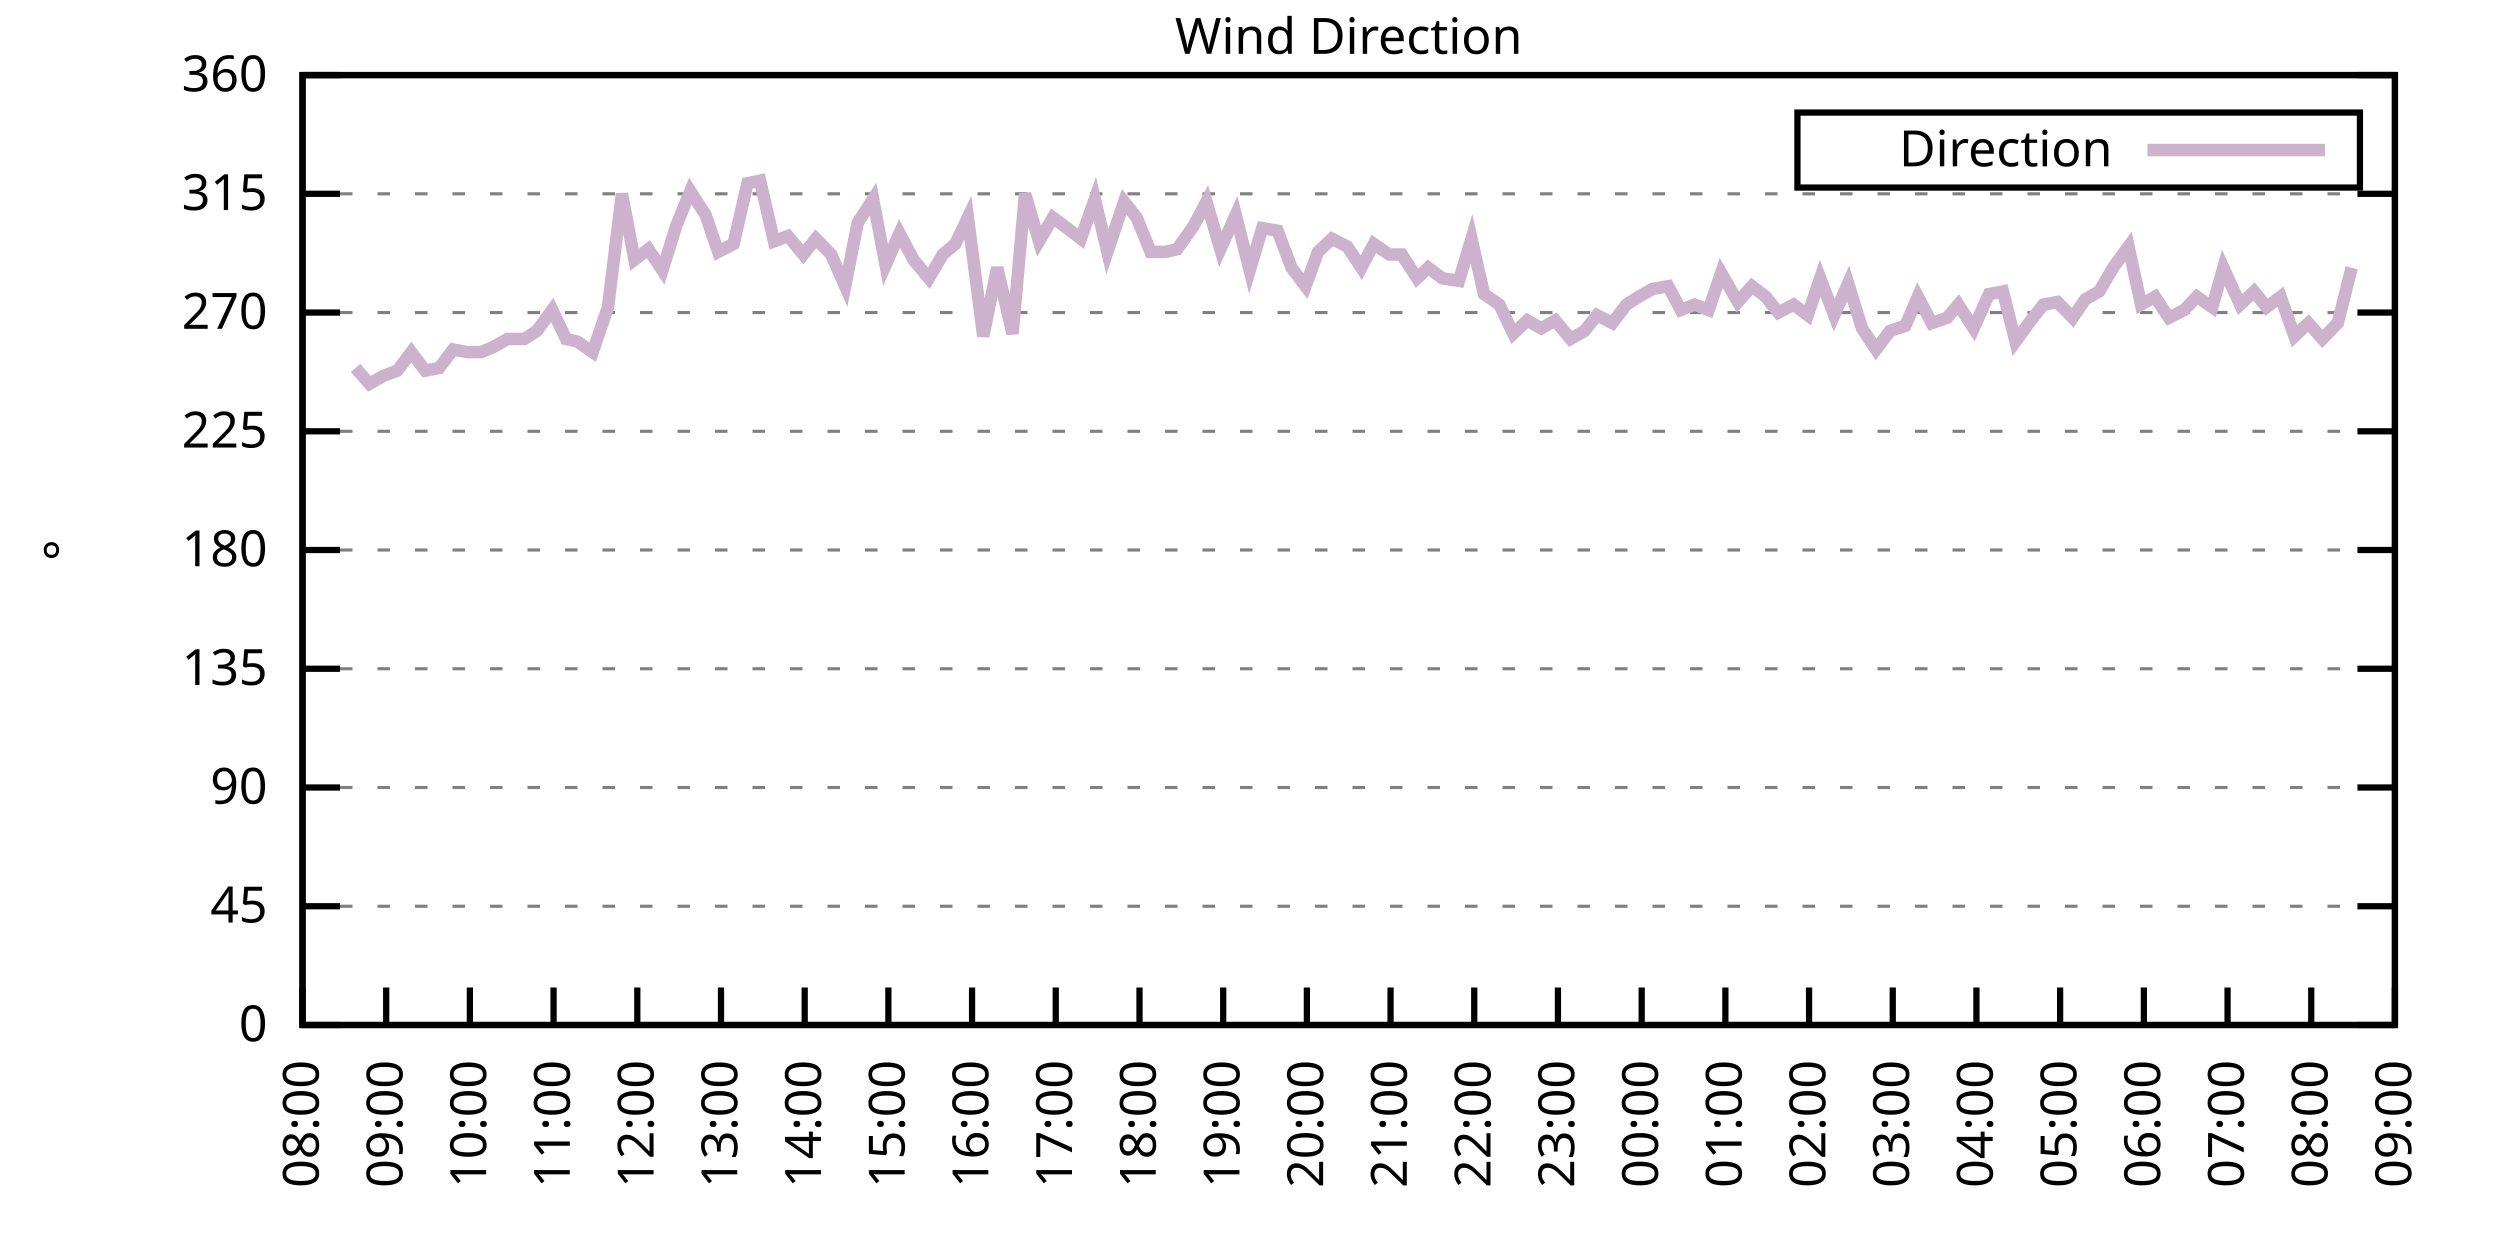
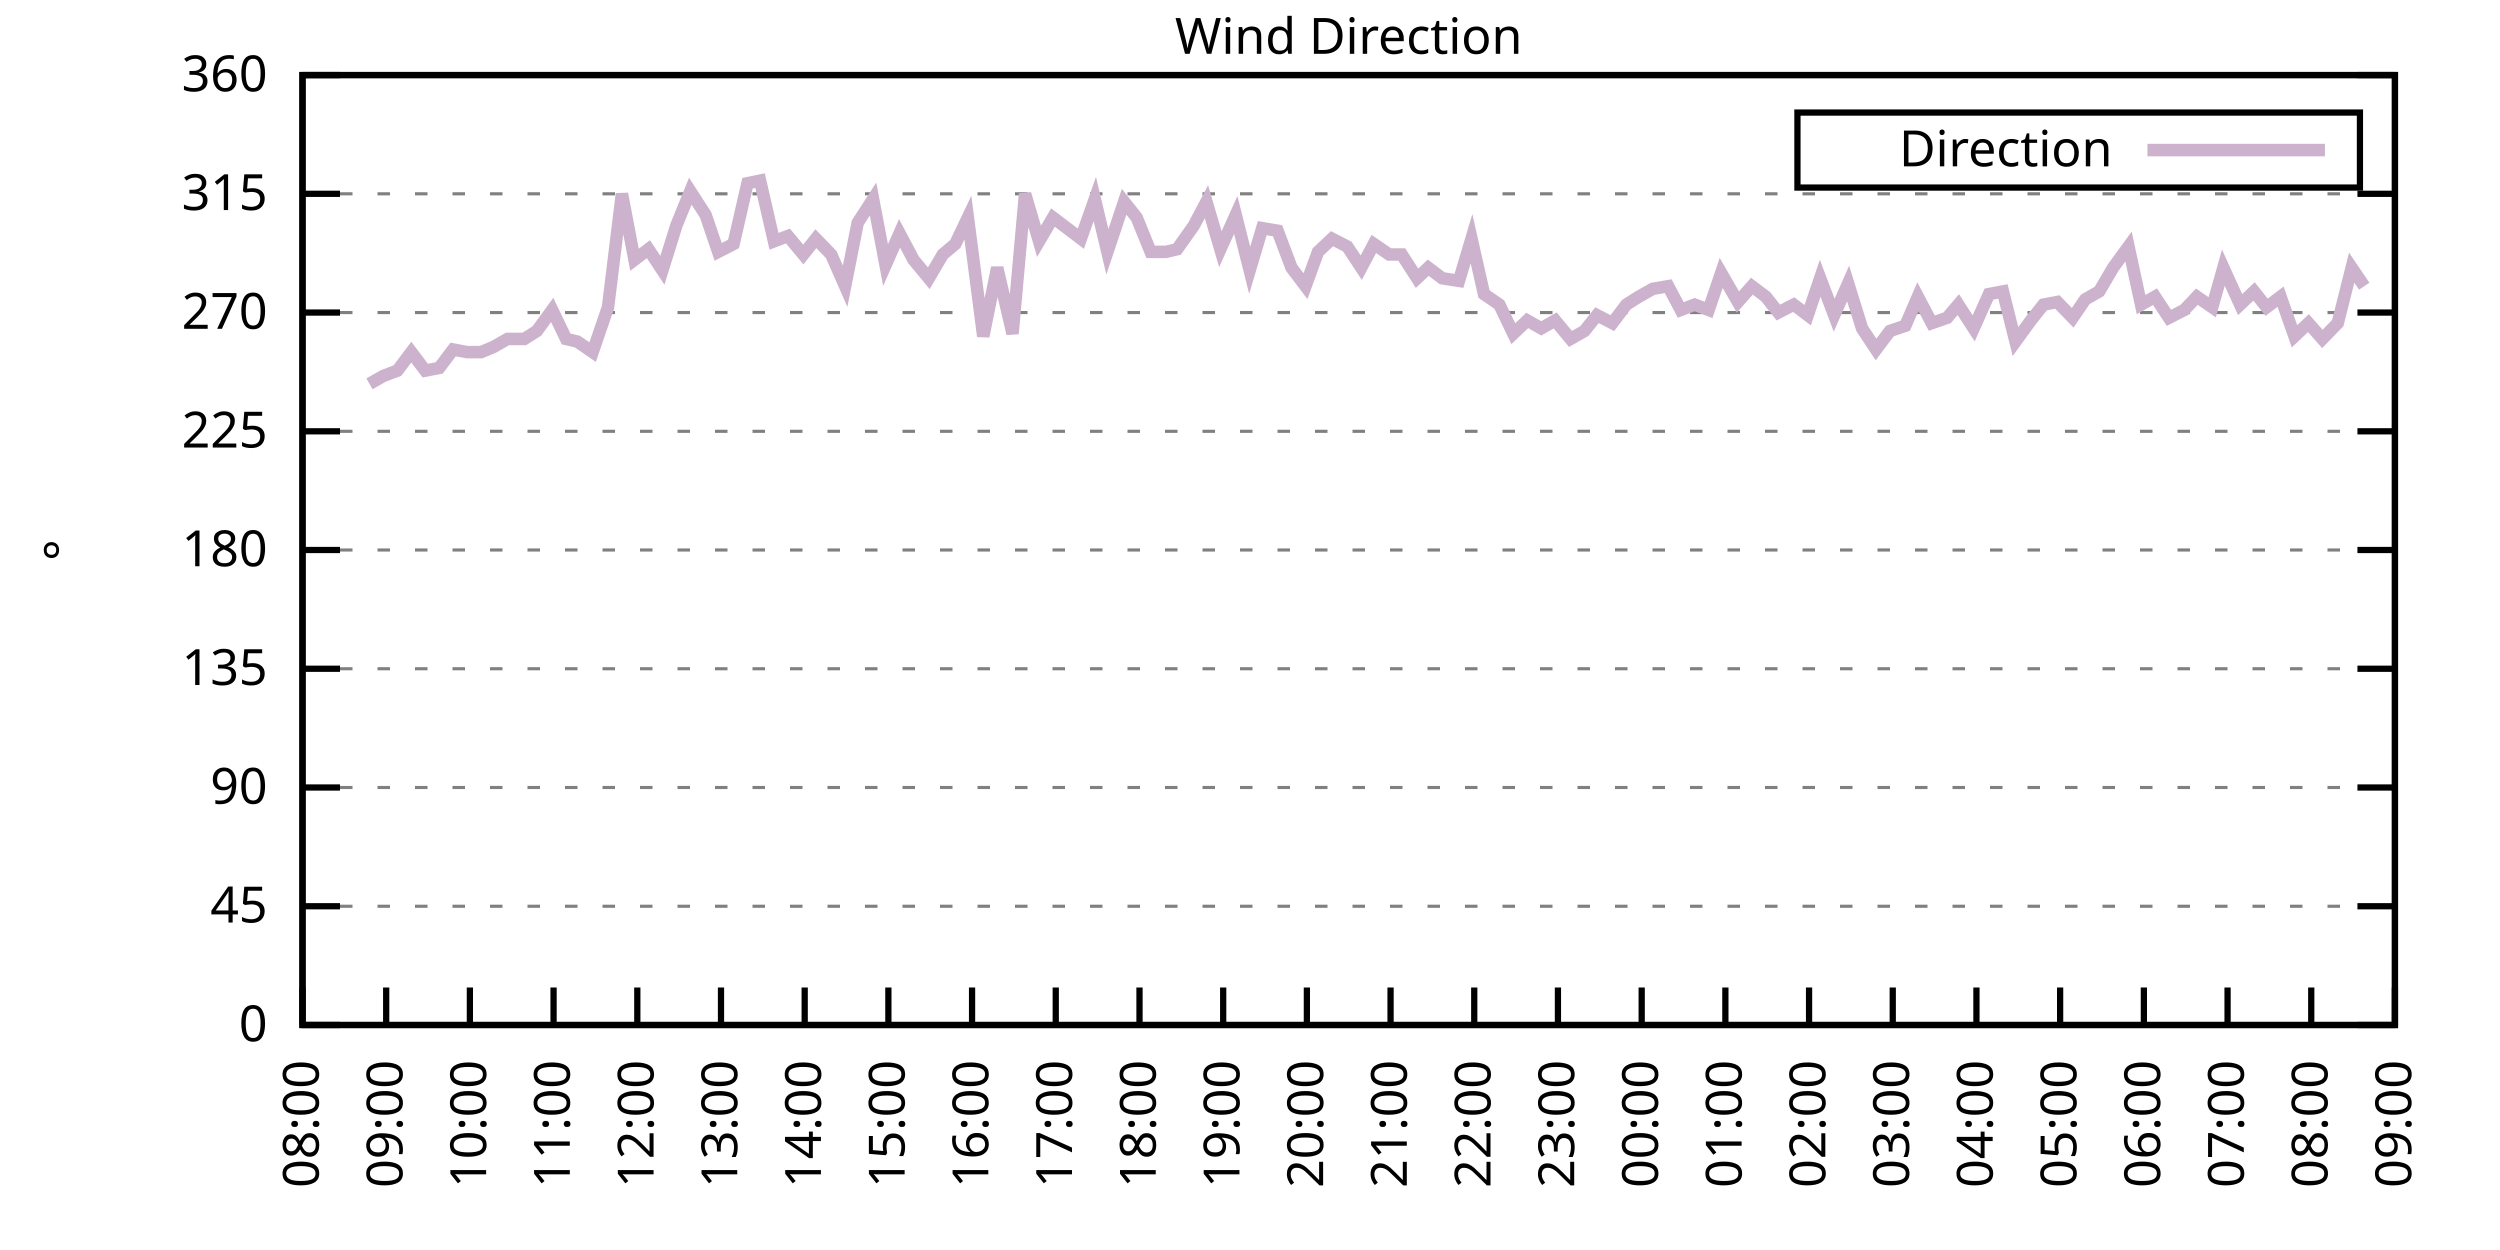
<svg xmlns="http://www.w3.org/2000/svg" xmlns:xlink="http://www.w3.org/1999/xlink" width="400" height="200" viewBox="0 0 400 200">
  <g id="gnuplot_canvas">
    <rect x="0" y="0" width="400" height="200" fill="none" />
    <defs>
      <circle id="gpDot" r="0.5" stroke-width="0.5" stroke="currentColor" />
      <path id="gpPt0" stroke-width="0.333" stroke="currentColor" d="M-1,0 h2 M0,-1 v2" />
      <path id="gpPt1" stroke-width="0.333" stroke="currentColor" d="M-1,-1 L1,1 M1,-1 L-1,1" />
      <path id="gpPt2" stroke-width="0.333" stroke="currentColor" d="M-1,0 L1,0 M0,-1 L0,1 M-1,-1 L1,1 M-1,1 L1,-1" />
      <rect id="gpPt3" stroke-width="0.333" stroke="currentColor" x="-1" y="-1" width="2" height="2" />
      <rect id="gpPt4" stroke-width="0.333" stroke="currentColor" fill="currentColor" x="-1" y="-1" width="2" height="2" />
      <circle id="gpPt5" stroke-width="0.333" stroke="currentColor" cx="0" cy="0" r="1" />
      <use xlink:href="#gpPt5" id="gpPt6" fill="currentColor" stroke="none" />
      <path id="gpPt7" stroke-width="0.333" stroke="currentColor" d="M0,-1.33 L-1.33,0.67 L1.33,0.67 z" />
      <use xlink:href="#gpPt7" id="gpPt8" fill="currentColor" stroke="none" />
      <use xlink:href="#gpPt7" id="gpPt9" stroke="currentColor" transform="rotate(180)" />
      <use xlink:href="#gpPt9" id="gpPt10" fill="currentColor" stroke="none" />
      <use xlink:href="#gpPt3" id="gpPt11" stroke="currentColor" transform="rotate(45)" />
      <use xlink:href="#gpPt11" id="gpPt12" fill="currentColor" stroke="none" />
      <path id="gpPt13" stroke-width="0.333" stroke="currentColor" d="M0,1.330 L1.265,0.411 L0.782,-1.067 L-0.782,-1.076 L-1.265,0.411 z" />
      <use xlink:href="#gpPt13" id="gpPt14" fill="currentColor" stroke="none" />
      <filter id="textbox" filterUnits="objectBoundingBox" x="0" y="0" height="1" width="1">
        <feFlood flood-color="white" flood-opacity="1" result="bgnd" />
        <feComposite in="SourceGraphic" in2="bgnd" operator="atop" />
      </filter>
      <filter id="greybox" filterUnits="objectBoundingBox" x="0" y="0" height="1" width="1">
        <feFlood flood-color="lightgrey" flood-opacity="1" result="grey" />
        <feComposite in="SourceGraphic" in2="grey" operator="atop" />
      </filter>
    </defs>
    <g fill="none" color="white" stroke="currentColor" stroke-width="1.00" stroke-linecap="butt" stroke-linejoin="miter">
</g>
    <g fill="none" color="black" stroke="currentColor" stroke-width="1.00" stroke-linecap="butt" stroke-linejoin="miter">
      <g stroke="none" shape-rendering="crispEdges">
        <polygon fill="rgb(255, 255, 255)" points="48.40,164.00 383.18,164.00 383.18,12.02 48.40,12.02 " />
      </g>
    </g>
    <g fill="none" color="black" stroke="currentColor" stroke-width="1.00" stroke-linecap="butt" stroke-linejoin="miter">
</g>
    <g fill="none" color="black" stroke="black" stroke-width="0.50" stroke-linecap="butt" stroke-linejoin="miter">
</g>
    <g fill="none" color="gray" stroke="currentColor" stroke-width="0.50" stroke-linecap="butt" stroke-linejoin="miter">
      <path stroke="gray" stroke-dasharray="2,4" class="gridline" d="M48.40,164.00 L383.19,164.00  " />
    </g>
    <g fill="none" color="gray" stroke="gray" stroke-width="1.00" stroke-linecap="butt" stroke-linejoin="miter">
</g>
    <g fill="none" color="black" stroke="currentColor" stroke-width="1.00" stroke-linecap="butt" stroke-linejoin="miter">
      <path stroke="black" d="M48.40,164.00 L54.40,164.00 M383.19,164.00 L377.19,164.00  " />
      <g transform="translate(42.80,166.60)" stroke="none" fill="black" font-family="Sans" font-size="8.00" text-anchor="end">
        <text>
          <tspan font-family="Sans"> 0</tspan>
        </text>
      </g>
    </g>
    <g fill="none" color="black" stroke="currentColor" stroke-width="1.00" stroke-linecap="butt" stroke-linejoin="miter">
</g>
    <g fill="none" color="black" stroke="black" stroke-width="0.50" stroke-linecap="butt" stroke-linejoin="miter">
</g>
    <g fill="none" color="gray" stroke="currentColor" stroke-width="0.50" stroke-linecap="butt" stroke-linejoin="miter">
      <path stroke="gray" stroke-dasharray="2,4" class="gridline" d="M48.40,145.00 L383.19,145.00  " />
    </g>
    <g fill="none" color="gray" stroke="gray" stroke-width="1.00" stroke-linecap="butt" stroke-linejoin="miter">
</g>
    <g fill="none" color="black" stroke="currentColor" stroke-width="1.00" stroke-linecap="butt" stroke-linejoin="miter">
      <path stroke="black" d="M48.40,145.00 L54.40,145.00 M383.19,145.00 L377.19,145.00  " />
      <g transform="translate(42.80,147.60)" stroke="none" fill="black" font-family="Sans" font-size="8.00" text-anchor="end">
        <text>
          <tspan font-family="Sans"> 45</tspan>
        </text>
      </g>
    </g>
    <g fill="none" color="black" stroke="currentColor" stroke-width="1.00" stroke-linecap="butt" stroke-linejoin="miter">
</g>
    <g fill="none" color="black" stroke="black" stroke-width="0.50" stroke-linecap="butt" stroke-linejoin="miter">
</g>
    <g fill="none" color="gray" stroke="currentColor" stroke-width="0.50" stroke-linecap="butt" stroke-linejoin="miter">
      <path stroke="gray" stroke-dasharray="2,4" class="gridline" d="M48.40,126.00 L383.19,126.00  " />
    </g>
    <g fill="none" color="gray" stroke="gray" stroke-width="1.00" stroke-linecap="butt" stroke-linejoin="miter">
</g>
    <g fill="none" color="black" stroke="currentColor" stroke-width="1.00" stroke-linecap="butt" stroke-linejoin="miter">
      <path stroke="black" d="M48.40,126.00 L54.40,126.00 M383.19,126.00 L377.19,126.00  " />
      <g transform="translate(42.80,128.60)" stroke="none" fill="black" font-family="Sans" font-size="8.00" text-anchor="end">
        <text>
          <tspan font-family="Sans"> 90</tspan>
        </text>
      </g>
    </g>
    <g fill="none" color="black" stroke="currentColor" stroke-width="1.00" stroke-linecap="butt" stroke-linejoin="miter">
</g>
    <g fill="none" color="black" stroke="black" stroke-width="0.50" stroke-linecap="butt" stroke-linejoin="miter">
</g>
    <g fill="none" color="gray" stroke="currentColor" stroke-width="0.50" stroke-linecap="butt" stroke-linejoin="miter">
      <path stroke="gray" stroke-dasharray="2,4" class="gridline" d="M48.40,107.00 L383.19,107.00  " />
    </g>
    <g fill="none" color="gray" stroke="gray" stroke-width="1.00" stroke-linecap="butt" stroke-linejoin="miter">
</g>
    <g fill="none" color="black" stroke="currentColor" stroke-width="1.00" stroke-linecap="butt" stroke-linejoin="miter">
      <path stroke="black" d="M48.40,107.00 L54.40,107.00 M383.19,107.00 L377.19,107.00  " />
      <g transform="translate(42.80,109.60)" stroke="none" fill="black" font-family="Sans" font-size="8.00" text-anchor="end">
        <text>
          <tspan font-family="Sans"> 135</tspan>
        </text>
      </g>
    </g>
    <g fill="none" color="black" stroke="currentColor" stroke-width="1.00" stroke-linecap="butt" stroke-linejoin="miter">
</g>
    <g fill="none" color="black" stroke="black" stroke-width="0.50" stroke-linecap="butt" stroke-linejoin="miter">
</g>
    <g fill="none" color="gray" stroke="currentColor" stroke-width="0.50" stroke-linecap="butt" stroke-linejoin="miter">
      <path stroke="gray" stroke-dasharray="2,4" class="gridline" d="M48.40,88.00 L383.19,88.00  " />
    </g>
    <g fill="none" color="gray" stroke="gray" stroke-width="1.00" stroke-linecap="butt" stroke-linejoin="miter">
</g>
    <g fill="none" color="black" stroke="currentColor" stroke-width="1.00" stroke-linecap="butt" stroke-linejoin="miter">
      <path stroke="black" d="M48.40,88.00 L54.40,88.00 M383.19,88.00 L377.19,88.00  " />
      <g transform="translate(42.80,90.60)" stroke="none" fill="black" font-family="Sans" font-size="8.00" text-anchor="end">
        <text>
          <tspan font-family="Sans"> 180</tspan>
        </text>
      </g>
    </g>
    <g fill="none" color="black" stroke="currentColor" stroke-width="1.00" stroke-linecap="butt" stroke-linejoin="miter">
</g>
    <g fill="none" color="black" stroke="black" stroke-width="0.50" stroke-linecap="butt" stroke-linejoin="miter">
</g>
    <g fill="none" color="gray" stroke="currentColor" stroke-width="0.50" stroke-linecap="butt" stroke-linejoin="miter">
      <path stroke="gray" stroke-dasharray="2,4" class="gridline" d="M48.40,69.01 L383.19,69.01  " />
    </g>
    <g fill="none" color="gray" stroke="gray" stroke-width="1.00" stroke-linecap="butt" stroke-linejoin="miter">
</g>
    <g fill="none" color="black" stroke="currentColor" stroke-width="1.00" stroke-linecap="butt" stroke-linejoin="miter">
      <path stroke="black" d="M48.40,69.01 L54.40,69.01 M383.19,69.01 L377.19,69.01  " />
      <g transform="translate(42.80,71.61)" stroke="none" fill="black" font-family="Sans" font-size="8.00" text-anchor="end">
        <text>
          <tspan font-family="Sans"> 225</tspan>
        </text>
      </g>
    </g>
    <g fill="none" color="black" stroke="currentColor" stroke-width="1.00" stroke-linecap="butt" stroke-linejoin="miter">
</g>
    <g fill="none" color="black" stroke="black" stroke-width="0.50" stroke-linecap="butt" stroke-linejoin="miter">
</g>
    <g fill="none" color="gray" stroke="currentColor" stroke-width="0.50" stroke-linecap="butt" stroke-linejoin="miter">
      <path stroke="gray" stroke-dasharray="2,4" class="gridline" d="M48.40,50.01 L383.19,50.01  " />
    </g>
    <g fill="none" color="gray" stroke="gray" stroke-width="1.00" stroke-linecap="butt" stroke-linejoin="miter">
</g>
    <g fill="none" color="black" stroke="currentColor" stroke-width="1.00" stroke-linecap="butt" stroke-linejoin="miter">
      <path stroke="black" d="M48.40,50.01 L54.40,50.01 M383.19,50.01 L377.19,50.01  " />
      <g transform="translate(42.80,52.61)" stroke="none" fill="black" font-family="Sans" font-size="8.00" text-anchor="end">
        <text>
          <tspan font-family="Sans"> 270</tspan>
        </text>
      </g>
    </g>
    <g fill="none" color="black" stroke="currentColor" stroke-width="1.00" stroke-linecap="butt" stroke-linejoin="miter">
</g>
    <g fill="none" color="black" stroke="black" stroke-width="0.50" stroke-linecap="butt" stroke-linejoin="miter">
</g>
    <g fill="none" color="gray" stroke="currentColor" stroke-width="0.50" stroke-linecap="butt" stroke-linejoin="miter">
      <path stroke="gray" stroke-dasharray="2,4" class="gridline" d="M48.40,31.01 L383.19,31.01  " />
    </g>
    <g fill="none" color="gray" stroke="gray" stroke-width="1.00" stroke-linecap="butt" stroke-linejoin="miter">
</g>
    <g fill="none" color="black" stroke="currentColor" stroke-width="1.00" stroke-linecap="butt" stroke-linejoin="miter">
      <path stroke="black" d="M48.40,31.01 L54.40,31.01 M383.19,31.01 L377.19,31.01  " />
      <g transform="translate(42.80,33.61)" stroke="none" fill="black" font-family="Sans" font-size="8.00" text-anchor="end">
        <text>
          <tspan font-family="Sans"> 315</tspan>
        </text>
      </g>
    </g>
    <g fill="none" color="black" stroke="currentColor" stroke-width="1.00" stroke-linecap="butt" stroke-linejoin="miter">
</g>
    <g fill="none" color="black" stroke="black" stroke-width="0.50" stroke-linecap="butt" stroke-linejoin="miter">
</g>
    <g fill="none" color="gray" stroke="currentColor" stroke-width="0.50" stroke-linecap="butt" stroke-linejoin="miter">
      <path stroke="gray" stroke-dasharray="2,4" class="gridline" d="M48.40,12.01 L383.19,12.01  " />
    </g>
    <g fill="none" color="gray" stroke="gray" stroke-width="1.00" stroke-linecap="butt" stroke-linejoin="miter">
</g>
    <g fill="none" color="black" stroke="currentColor" stroke-width="1.00" stroke-linecap="butt" stroke-linejoin="miter">
      <path stroke="black" d="M48.40,12.01 L54.40,12.01 M383.19,12.01 L377.19,12.01  " />
      <g transform="translate(42.80,14.61)" stroke="none" fill="black" font-family="Sans" font-size="8.00" text-anchor="end">
        <text>
          <tspan font-family="Sans"> 360</tspan>
        </text>
      </g>
    </g>
    <g fill="none" color="black" stroke="currentColor" stroke-width="1.00" stroke-linecap="butt" stroke-linejoin="miter">
      <path stroke="black" d="M48.40,164.00 L48.40,158.00  " />
      <g transform="translate(51.00,169.60) rotate(270.00)" stroke="none" fill="black" font-family="Sans" font-size="8.00" text-anchor="end">
        <text>
          <tspan font-family="Sans">08:00</tspan>
        </text>
      </g>
    </g>
    <g fill="none" color="black" stroke="currentColor" stroke-width="1.00" stroke-linecap="butt" stroke-linejoin="miter">
      <path stroke="black" d="M61.79,164.00 L61.79,158.00  " />
      <g transform="translate(64.39,169.60) rotate(270.00)" stroke="none" fill="black" font-family="Sans" font-size="8.00" text-anchor="end">
        <text>
          <tspan font-family="Sans">09:00</tspan>
        </text>
      </g>
    </g>
    <g fill="none" color="black" stroke="currentColor" stroke-width="1.00" stroke-linecap="butt" stroke-linejoin="miter">
      <path stroke="black" d="M75.18,164.00 L75.18,158.00  " />
      <g transform="translate(77.78,169.60) rotate(270.00)" stroke="none" fill="black" font-family="Sans" font-size="8.00" text-anchor="end">
        <text>
          <tspan font-family="Sans">10:00</tspan>
        </text>
      </g>
    </g>
    <g fill="none" color="black" stroke="currentColor" stroke-width="1.00" stroke-linecap="butt" stroke-linejoin="miter">
      <path stroke="black" d="M88.57,164.00 L88.57,158.00  " />
      <g transform="translate(91.17,169.60) rotate(270.00)" stroke="none" fill="black" font-family="Sans" font-size="8.00" text-anchor="end">
        <text>
          <tspan font-family="Sans">11:00</tspan>
        </text>
      </g>
    </g>
    <g fill="none" color="black" stroke="currentColor" stroke-width="1.00" stroke-linecap="butt" stroke-linejoin="miter">
      <path stroke="black" d="M101.97,164.00 L101.97,158.00  " />
      <g transform="translate(104.57,169.60) rotate(270.00)" stroke="none" fill="black" font-family="Sans" font-size="8.00" text-anchor="end">
        <text>
          <tspan font-family="Sans">12:00</tspan>
        </text>
      </g>
    </g>
    <g fill="none" color="black" stroke="currentColor" stroke-width="1.00" stroke-linecap="butt" stroke-linejoin="miter">
      <path stroke="black" d="M115.36,164.00 L115.36,158.00  " />
      <g transform="translate(117.96,169.60) rotate(270.00)" stroke="none" fill="black" font-family="Sans" font-size="8.00" text-anchor="end">
        <text>
          <tspan font-family="Sans">13:00</tspan>
        </text>
      </g>
    </g>
    <g fill="none" color="black" stroke="currentColor" stroke-width="1.00" stroke-linecap="butt" stroke-linejoin="miter">
      <path stroke="black" d="M128.75,164.00 L128.75,158.00  " />
      <g transform="translate(131.35,169.60) rotate(270.00)" stroke="none" fill="black" font-family="Sans" font-size="8.00" text-anchor="end">
        <text>
          <tspan font-family="Sans">14:00</tspan>
        </text>
      </g>
    </g>
    <g fill="none" color="black" stroke="currentColor" stroke-width="1.00" stroke-linecap="butt" stroke-linejoin="miter">
      <path stroke="black" d="M142.14,164.00 L142.14,158.00  " />
      <g transform="translate(144.74,169.60) rotate(270.00)" stroke="none" fill="black" font-family="Sans" font-size="8.00" text-anchor="end">
        <text>
          <tspan font-family="Sans">15:00</tspan>
        </text>
      </g>
    </g>
    <g fill="none" color="black" stroke="currentColor" stroke-width="1.00" stroke-linecap="butt" stroke-linejoin="miter">
      <path stroke="black" d="M155.53,164.00 L155.53,158.00  " />
      <g transform="translate(158.13,169.60) rotate(270.00)" stroke="none" fill="black" font-family="Sans" font-size="8.00" text-anchor="end">
        <text>
          <tspan font-family="Sans">16:00</tspan>
        </text>
      </g>
    </g>
    <g fill="none" color="black" stroke="currentColor" stroke-width="1.00" stroke-linecap="butt" stroke-linejoin="miter">
      <path stroke="black" d="M168.92,164.00 L168.92,158.00  " />
      <g transform="translate(171.52,169.60) rotate(270.00)" stroke="none" fill="black" font-family="Sans" font-size="8.00" text-anchor="end">
        <text>
          <tspan font-family="Sans">17:00</tspan>
        </text>
      </g>
    </g>
    <g fill="none" color="black" stroke="currentColor" stroke-width="1.00" stroke-linecap="butt" stroke-linejoin="miter">
      <path stroke="black" d="M182.32,164.00 L182.32,158.00  " />
      <g transform="translate(184.92,169.60) rotate(270.00)" stroke="none" fill="black" font-family="Sans" font-size="8.00" text-anchor="end">
        <text>
          <tspan font-family="Sans">18:00</tspan>
        </text>
      </g>
    </g>
    <g fill="none" color="black" stroke="currentColor" stroke-width="1.00" stroke-linecap="butt" stroke-linejoin="miter">
      <path stroke="black" d="M195.71,164.00 L195.71,158.00  " />
      <g transform="translate(198.31,169.60) rotate(270.00)" stroke="none" fill="black" font-family="Sans" font-size="8.00" text-anchor="end">
        <text>
          <tspan font-family="Sans">19:00</tspan>
        </text>
      </g>
    </g>
    <g fill="none" color="black" stroke="currentColor" stroke-width="1.00" stroke-linecap="butt" stroke-linejoin="miter">
      <path stroke="black" d="M209.10,164.00 L209.10,158.00  " />
      <g transform="translate(211.70,169.60) rotate(270.00)" stroke="none" fill="black" font-family="Sans" font-size="8.00" text-anchor="end">
        <text>
          <tspan font-family="Sans">20:00</tspan>
        </text>
      </g>
    </g>
    <g fill="none" color="black" stroke="currentColor" stroke-width="1.00" stroke-linecap="butt" stroke-linejoin="miter">
      <path stroke="black" d="M222.49,164.00 L222.49,158.00  " />
      <g transform="translate(225.09,169.60) rotate(270.00)" stroke="none" fill="black" font-family="Sans" font-size="8.00" text-anchor="end">
        <text>
          <tspan font-family="Sans">21:00</tspan>
        </text>
      </g>
    </g>
    <g fill="none" color="black" stroke="currentColor" stroke-width="1.00" stroke-linecap="butt" stroke-linejoin="miter">
      <path stroke="black" d="M235.88,164.00 L235.88,158.00  " />
      <g transform="translate(238.48,169.60) rotate(270.00)" stroke="none" fill="black" font-family="Sans" font-size="8.00" text-anchor="end">
        <text>
          <tspan font-family="Sans">22:00</tspan>
        </text>
      </g>
    </g>
    <g fill="none" color="black" stroke="currentColor" stroke-width="1.00" stroke-linecap="butt" stroke-linejoin="miter">
      <path stroke="black" d="M249.27,164.00 L249.27,158.00  " />
      <g transform="translate(251.87,169.60) rotate(270.00)" stroke="none" fill="black" font-family="Sans" font-size="8.00" text-anchor="end">
        <text>
          <tspan font-family="Sans">23:00</tspan>
        </text>
      </g>
    </g>
    <g fill="none" color="black" stroke="currentColor" stroke-width="1.00" stroke-linecap="butt" stroke-linejoin="miter">
      <path stroke="black" d="M262.67,164.00 L262.67,158.00  " />
      <g transform="translate(265.27,169.60) rotate(270.00)" stroke="none" fill="black" font-family="Sans" font-size="8.00" text-anchor="end">
        <text>
          <tspan font-family="Sans">00:00</tspan>
        </text>
      </g>
    </g>
    <g fill="none" color="black" stroke="currentColor" stroke-width="1.00" stroke-linecap="butt" stroke-linejoin="miter">
      <path stroke="black" d="M276.06,164.00 L276.06,158.00  " />
      <g transform="translate(278.66,169.60) rotate(270.00)" stroke="none" fill="black" font-family="Sans" font-size="8.00" text-anchor="end">
        <text>
          <tspan font-family="Sans">01:00</tspan>
        </text>
      </g>
    </g>
    <g fill="none" color="black" stroke="currentColor" stroke-width="1.00" stroke-linecap="butt" stroke-linejoin="miter">
      <path stroke="black" d="M289.45,164.00 L289.45,158.00  " />
      <g transform="translate(292.05,169.60) rotate(270.00)" stroke="none" fill="black" font-family="Sans" font-size="8.00" text-anchor="end">
        <text>
          <tspan font-family="Sans">02:00</tspan>
        </text>
      </g>
    </g>
    <g fill="none" color="black" stroke="currentColor" stroke-width="1.00" stroke-linecap="butt" stroke-linejoin="miter">
      <path stroke="black" d="M302.84,164.00 L302.84,158.00  " />
      <g transform="translate(305.44,169.60) rotate(270.00)" stroke="none" fill="black" font-family="Sans" font-size="8.00" text-anchor="end">
        <text>
          <tspan font-family="Sans">03:00</tspan>
        </text>
      </g>
    </g>
    <g fill="none" color="black" stroke="currentColor" stroke-width="1.00" stroke-linecap="butt" stroke-linejoin="miter">
      <path stroke="black" d="M316.23,164.00 L316.23,158.00  " />
      <g transform="translate(318.83,169.60) rotate(270.00)" stroke="none" fill="black" font-family="Sans" font-size="8.00" text-anchor="end">
        <text>
          <tspan font-family="Sans">04:00</tspan>
        </text>
      </g>
    </g>
    <g fill="none" color="black" stroke="currentColor" stroke-width="1.00" stroke-linecap="butt" stroke-linejoin="miter">
      <path stroke="black" d="M329.62,164.00 L329.62,158.00  " />
      <g transform="translate(332.22,169.60) rotate(270.00)" stroke="none" fill="black" font-family="Sans" font-size="8.00" text-anchor="end">
        <text>
          <tspan font-family="Sans">05:00</tspan>
        </text>
      </g>
    </g>
    <g fill="none" color="black" stroke="currentColor" stroke-width="1.00" stroke-linecap="butt" stroke-linejoin="miter">
      <path stroke="black" d="M343.02,164.00 L343.02,158.00  " />
      <g transform="translate(345.62,169.60) rotate(270.00)" stroke="none" fill="black" font-family="Sans" font-size="8.00" text-anchor="end">
        <text>
          <tspan font-family="Sans">06:00</tspan>
        </text>
      </g>
    </g>
    <g fill="none" color="black" stroke="currentColor" stroke-width="1.00" stroke-linecap="butt" stroke-linejoin="miter">
      <path stroke="black" d="M356.41,164.00 L356.41,158.00  " />
      <g transform="translate(359.01,169.60) rotate(270.00)" stroke="none" fill="black" font-family="Sans" font-size="8.00" text-anchor="end">
        <text>
          <tspan font-family="Sans">07:00</tspan>
        </text>
      </g>
    </g>
    <g fill="none" color="black" stroke="currentColor" stroke-width="1.00" stroke-linecap="butt" stroke-linejoin="miter">
      <path stroke="black" d="M369.80,164.00 L369.80,158.00  " />
      <g transform="translate(372.40,169.60) rotate(270.00)" stroke="none" fill="black" font-family="Sans" font-size="8.00" text-anchor="end">
        <text>
          <tspan font-family="Sans">08:00</tspan>
        </text>
      </g>
    </g>
    <g fill="none" color="black" stroke="currentColor" stroke-width="1.00" stroke-linecap="butt" stroke-linejoin="miter">
      <path stroke="black" d="M383.19,164.00 L383.19,158.00  " />
      <g transform="translate(385.79,169.60) rotate(270.00)" stroke="none" fill="black" font-family="Sans" font-size="8.00" text-anchor="end">
        <text>
          <tspan font-family="Sans">09:00</tspan>
        </text>
      </g>
    </g>
    <g fill="none" color="black" stroke="currentColor" stroke-width="1.00" stroke-linecap="butt" stroke-linejoin="miter">
</g>
    <g fill="none" color="black" stroke="currentColor" stroke-width="1.00" stroke-linecap="butt" stroke-linejoin="miter">
      <path stroke="black" d="M48.40,12.01 L48.40,164.00 L383.19,164.00 L383.19,12.01 L48.40,12.01 Z  " />
    </g>
    <g fill="none" color="black" stroke="currentColor" stroke-width="1.00" stroke-linecap="butt" stroke-linejoin="miter">
</g>
    <g fill="none" color="black" stroke="currentColor" stroke-width="1.00" stroke-linecap="butt" stroke-linejoin="miter">
      <path stroke="black" d="M287.59,30.01 L287.59,18.01 L377.59,18.01 L377.59,30.01 L287.59,30.01 Z  " />
    </g>
    <g id="Wind_direction_plot_1">
      <g fill="none" color="white" stroke="black" stroke-width="2.00" stroke-linecap="butt" stroke-linejoin="miter">
</g>
      <g fill="none" color="black" stroke="currentColor" stroke-width="2.00" stroke-linecap="butt" stroke-linejoin="miter">
        <g transform="translate(337.99,26.61)" stroke="none" fill="black" font-family="Sans" font-size="8.00" text-anchor="end">
          <text>
            <tspan font-family="Sans">Direction</tspan>
          </text>
        </g>
      </g>
      <g fill="none" color="black" stroke="currentColor" stroke-width="2.00" stroke-linecap="butt" stroke-linejoin="miter">
-         <path stroke="rgb(204, 178, 204)" d="M343.59,24.01 L371.99,24.01 M56.88,58.87 L59.11,61.41 L61.35,60.14 L63.58,59.30 L65.81,56.34 L68.04,59.30   L70.27,58.87 L72.50,55.92 L74.74,56.34 L76.97,56.34 L78.98,55.50 L81.21,54.23 L83.89,54.23 L85.90,52.96   L88.35,49.59 L90.58,54.23 L92.37,54.65 L94.82,56.34 L97.28,49.16 L99.51,31.01 L101.52,41.56 L103.75,39.87   L105.98,43.25 L108.22,36.08 L110.45,30.59 L112.90,34.39 L114.91,40.30 L117.37,39.03 L119.60,29.32 L121.61,28.90   L123.84,38.61 L126.07,37.76 L128.53,40.72 L130.54,38.19 L132.99,40.72 L135.22,45.79 L137.23,35.65 L139.69,31.85   L141.69,42.41 L143.93,37.34 L146.16,41.56 L148.61,44.52 L150.85,40.72 L152.85,39.03 L154.86,34.81 L157.32,53.81   L159.55,42.83 L162.01,53.39 L164.01,31.01 L166.25,38.61 L168.48,34.81 L170.71,36.50 L172.94,38.19 L175.17,31.85   L177.18,40.30 L179.86,32.28 L181.87,34.81 L184.10,40.30 L186.56,40.30 L188.34,39.87 L191.02,36.08 L193.03,32.28   L195.26,39.87 L197.72,34.39 L199.95,43.25 L201.96,36.50 L204.41,36.92 L206.64,42.83 L208.88,45.79 L210.88,40.30   L213.12,38.19 L215.57,39.45 L217.80,42.83 L219.81,39.03 L222.27,40.72 L224.28,40.72 L226.73,44.52 L228.52,42.83   L230.75,44.52 L233.43,44.94 L235.44,38.19 L237.44,47.05 L239.90,48.74 L242.13,53.39 L244.36,51.27 L246.60,52.54   L248.83,51.27 L251.28,54.23 L253.51,52.96 L255.52,50.43 L257.98,51.70 L260.21,48.74 L262.22,47.47 L264.45,46.21   L266.91,45.79 L268.92,49.59 L271.15,48.74 L273.38,49.59 L275.39,43.67 L278.07,48.32 L280.30,45.79 L282.53,47.47   L284.54,50.01 L286.99,48.74 L289.23,50.43 L291.23,44.52 L293.47,50.43 L295.70,45.36 L297.93,52.54 L300.16,55.92   L302.39,52.96 L304.85,52.12 L306.86,47.47 L309.09,51.70 L311.54,50.85 L313.33,48.74 L315.79,52.54 L318.24,47.05   L320.47,46.63 L322.48,54.65 L324.94,51.27 L326.95,48.74 L329.18,48.32 L331.63,50.85 L333.64,47.90 L335.87,46.63   L338.10,42.83 L340.56,39.45 L342.57,48.74 L344.80,47.47 L347.03,50.85 L349.49,49.59 L351.50,47.47 L353.95,49.16   L355.74,42.83 L358.42,48.74 L360.65,46.63 L362.66,49.16 L364.89,47.47 L367.12,53.81 L369.35,51.70 L371.58,54.23   L374.04,51.70 L376.27,42.83  " />
+         <path stroke="rgb(204, 178, 204)" d="M343.59,24.01 L371.99,24.01 M59.11,61.41 L61.35,60.14 L63.58,59.30 L65.81,56.34 L68.04,59.30 L70.27,58.87   L72.50,55.92 L74.74,56.34 L76.97,56.34 L78.98,55.50 L81.21,54.23 L83.89,54.23 L85.90,52.96 L88.35,49.59   L90.58,54.23 L92.37,54.65 L94.82,56.34 L97.28,49.16 L99.51,31.01 L101.52,41.56 L103.75,39.87 L105.98,43.25   L108.22,36.08 L110.45,30.59 L112.90,34.39 L114.91,40.30 L117.37,39.03 L119.60,29.32 L121.61,28.90 L123.84,38.61   L126.07,37.76 L128.53,40.72 L130.54,38.19 L132.99,40.72 L135.22,45.79 L137.23,35.65 L139.69,31.85 L141.69,42.41   L143.93,37.34 L146.16,41.56 L148.61,44.52 L150.85,40.72 L152.85,39.03 L154.86,34.81 L157.32,53.81 L159.55,42.83   L162.01,53.39 L164.01,31.01 L166.25,38.61 L168.48,34.81 L170.71,36.50 L172.94,38.19 L175.17,31.85 L177.18,40.30   L179.86,32.28 L181.87,34.81 L184.10,40.30 L186.56,40.30 L188.34,39.87 L191.02,36.08 L193.03,32.28 L195.26,39.87   L197.72,34.39 L199.95,43.25 L201.96,36.50 L204.41,36.92 L206.64,42.83 L208.88,45.79 L210.88,40.30 L213.12,38.19   L215.57,39.45 L217.80,42.83 L219.81,39.03 L222.27,40.72 L224.28,40.72 L226.73,44.52 L228.52,42.83 L230.75,44.52   L233.43,44.94 L235.44,38.19 L237.44,47.05 L239.90,48.74 L242.13,53.39 L244.36,51.27 L246.60,52.54 L248.83,51.27   L251.28,54.23 L253.51,52.96 L255.52,50.43 L257.98,51.70 L260.21,48.74 L262.22,47.47 L264.45,46.21 L266.91,45.79   L268.92,49.59 L271.15,48.74 L273.38,49.59 L275.39,43.67 L278.07,48.32 L280.30,45.79 L282.53,47.47 L284.54,50.01   L286.99,48.74 L289.23,50.43 L291.23,44.52 L293.47,50.43 L295.70,45.36 L297.93,52.54 L300.16,55.92 L302.39,52.96   L304.85,52.12 L306.86,47.47 L309.09,51.70 L311.54,50.85 L313.33,48.74 L315.79,52.54 L318.24,47.05 L320.47,46.63   L322.48,54.65 L324.94,51.27 L326.95,48.74 L329.18,48.32 L331.63,50.85 L333.64,47.90 L335.87,46.63 L338.10,42.83   L340.56,39.45 L342.57,48.74 L344.80,47.47 L347.03,50.85 L349.49,49.59 L351.50,47.47 L353.95,49.16 L355.74,42.83   L358.42,48.74 L360.65,46.63 L362.66,49.16 L364.89,47.47 L367.12,53.81 L369.35,51.70 L371.58,54.23 L374.04,51.70   L376.27,42.83 L378.28,45.79  " />
      </g>
    </g>
    <g fill="none" color="black" stroke="currentColor" stroke-width="2.00" stroke-linecap="butt" stroke-linejoin="miter">
</g>
    <g fill="none" color="black" stroke="black" stroke-width="1.00" stroke-linecap="butt" stroke-linejoin="miter">
</g>
    <g fill="none" color="black" stroke="currentColor" stroke-width="1.00" stroke-linecap="butt" stroke-linejoin="miter">
      <path stroke="black" d="M48.40,12.01 L48.40,164.00 L383.19,164.00 L383.19,12.01 L48.40,12.01 Z  " />
      <g transform="translate(12.80,88.01) rotate(270.00)" stroke="none" fill="black" font-family="Sans" font-size="8.00" text-anchor="middle">
        <text>
          <tspan font-family="Sans">°</tspan>
        </text>
      </g>
    </g>
    <g fill="none" color="black" stroke="currentColor" stroke-width="1.00" stroke-linecap="butt" stroke-linejoin="miter">
</g>
    <g fill="none" color="black" stroke="currentColor" stroke-width="1.00" stroke-linecap="butt" stroke-linejoin="miter">
      <g transform="translate(215.79,8.61)" stroke="none" fill="black" font-family="Sans" font-size="8.00" text-anchor="middle">
        <text>
          <tspan font-family="Sans">Wind Direction</tspan>
        </text>
      </g>
    </g>
    <g fill="none" color="black" stroke="currentColor" stroke-width="1.00" stroke-linecap="butt" stroke-linejoin="miter">
</g>
  </g>
</svg>
